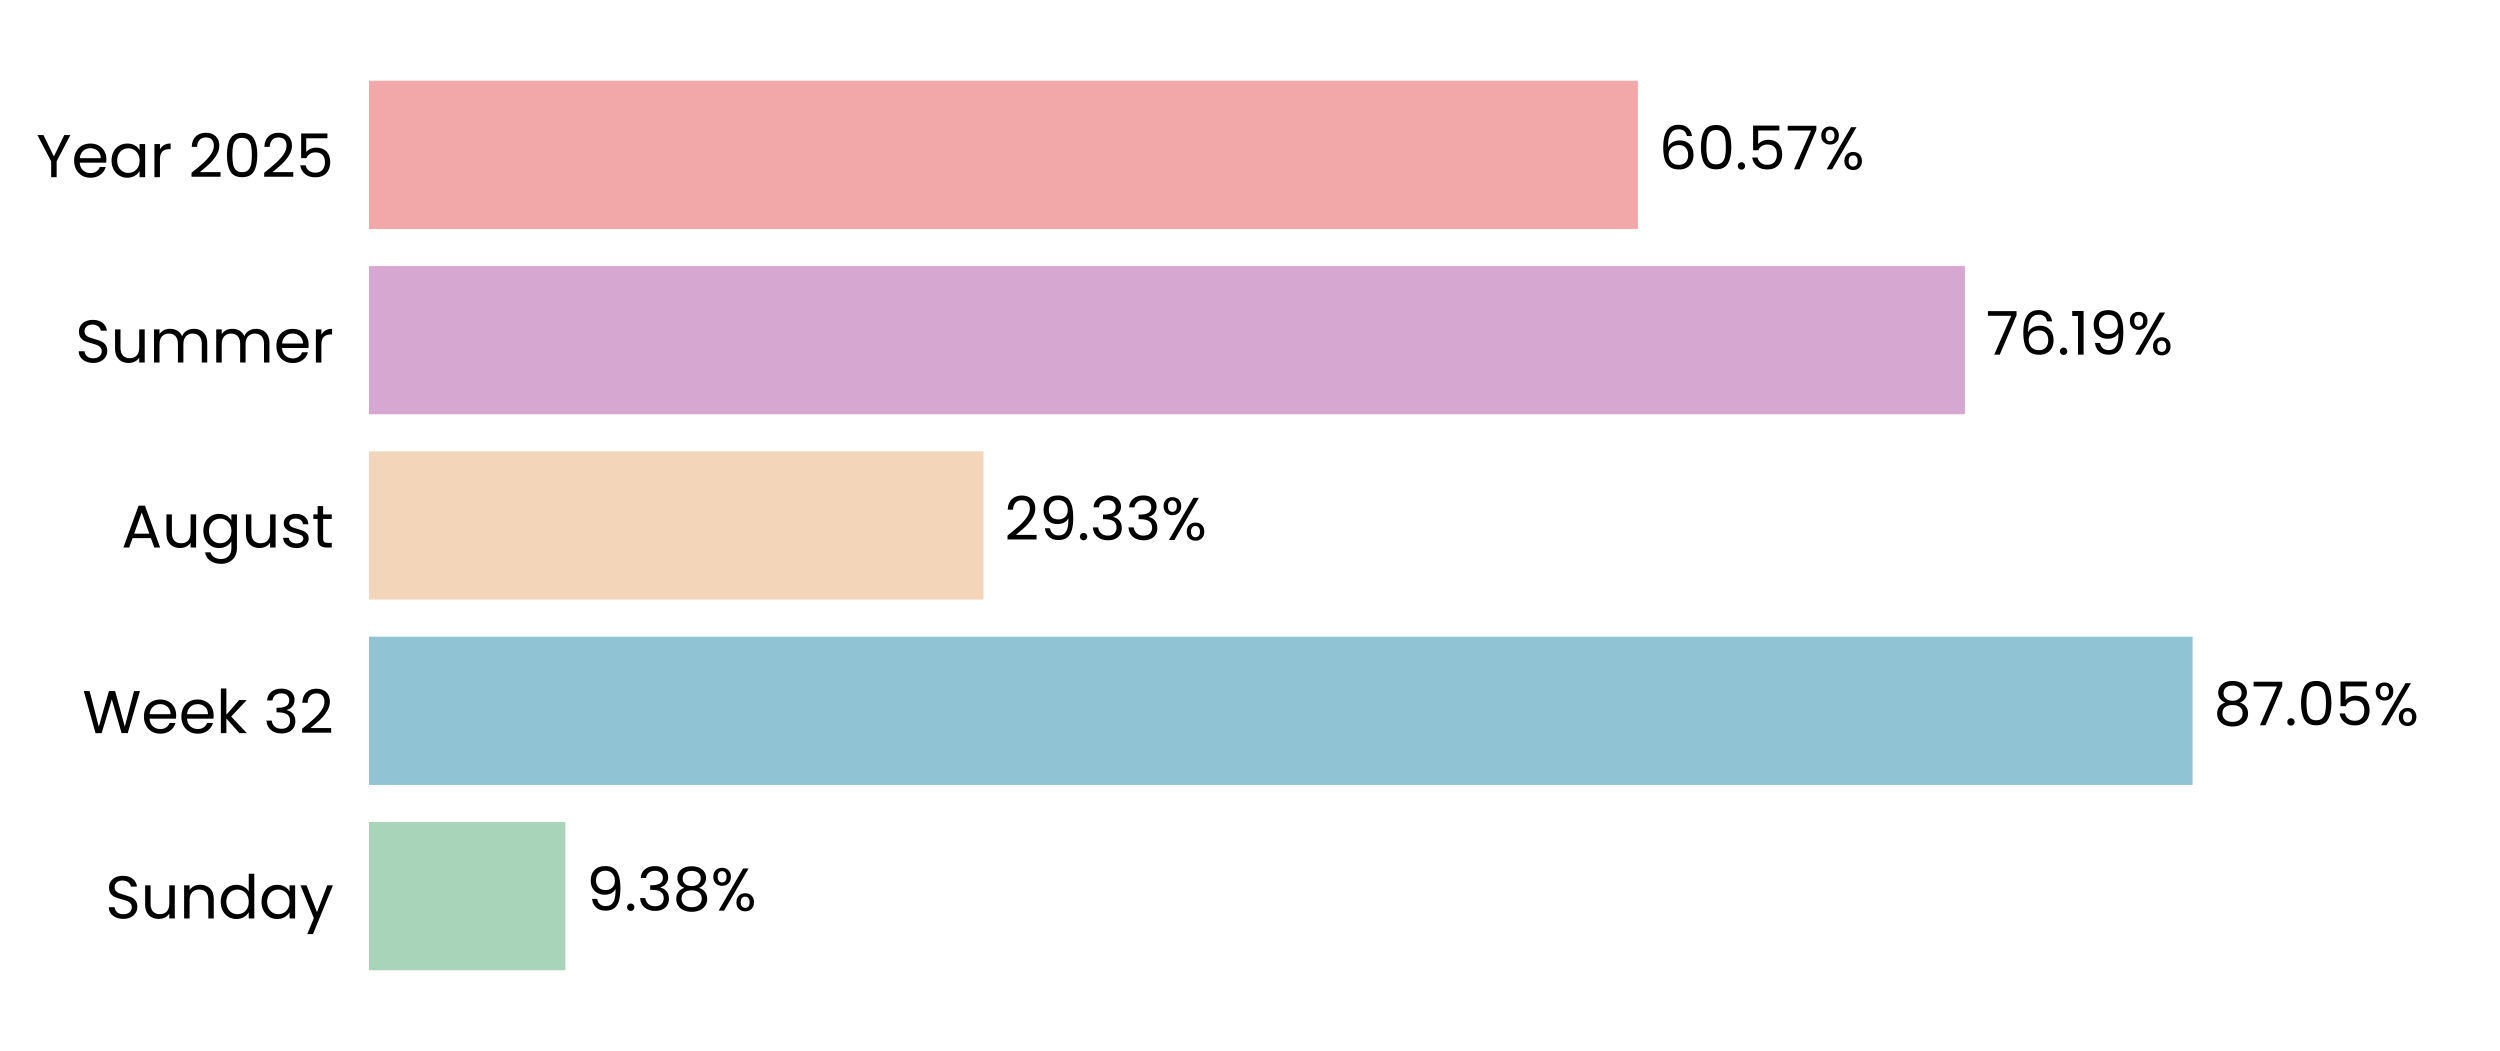
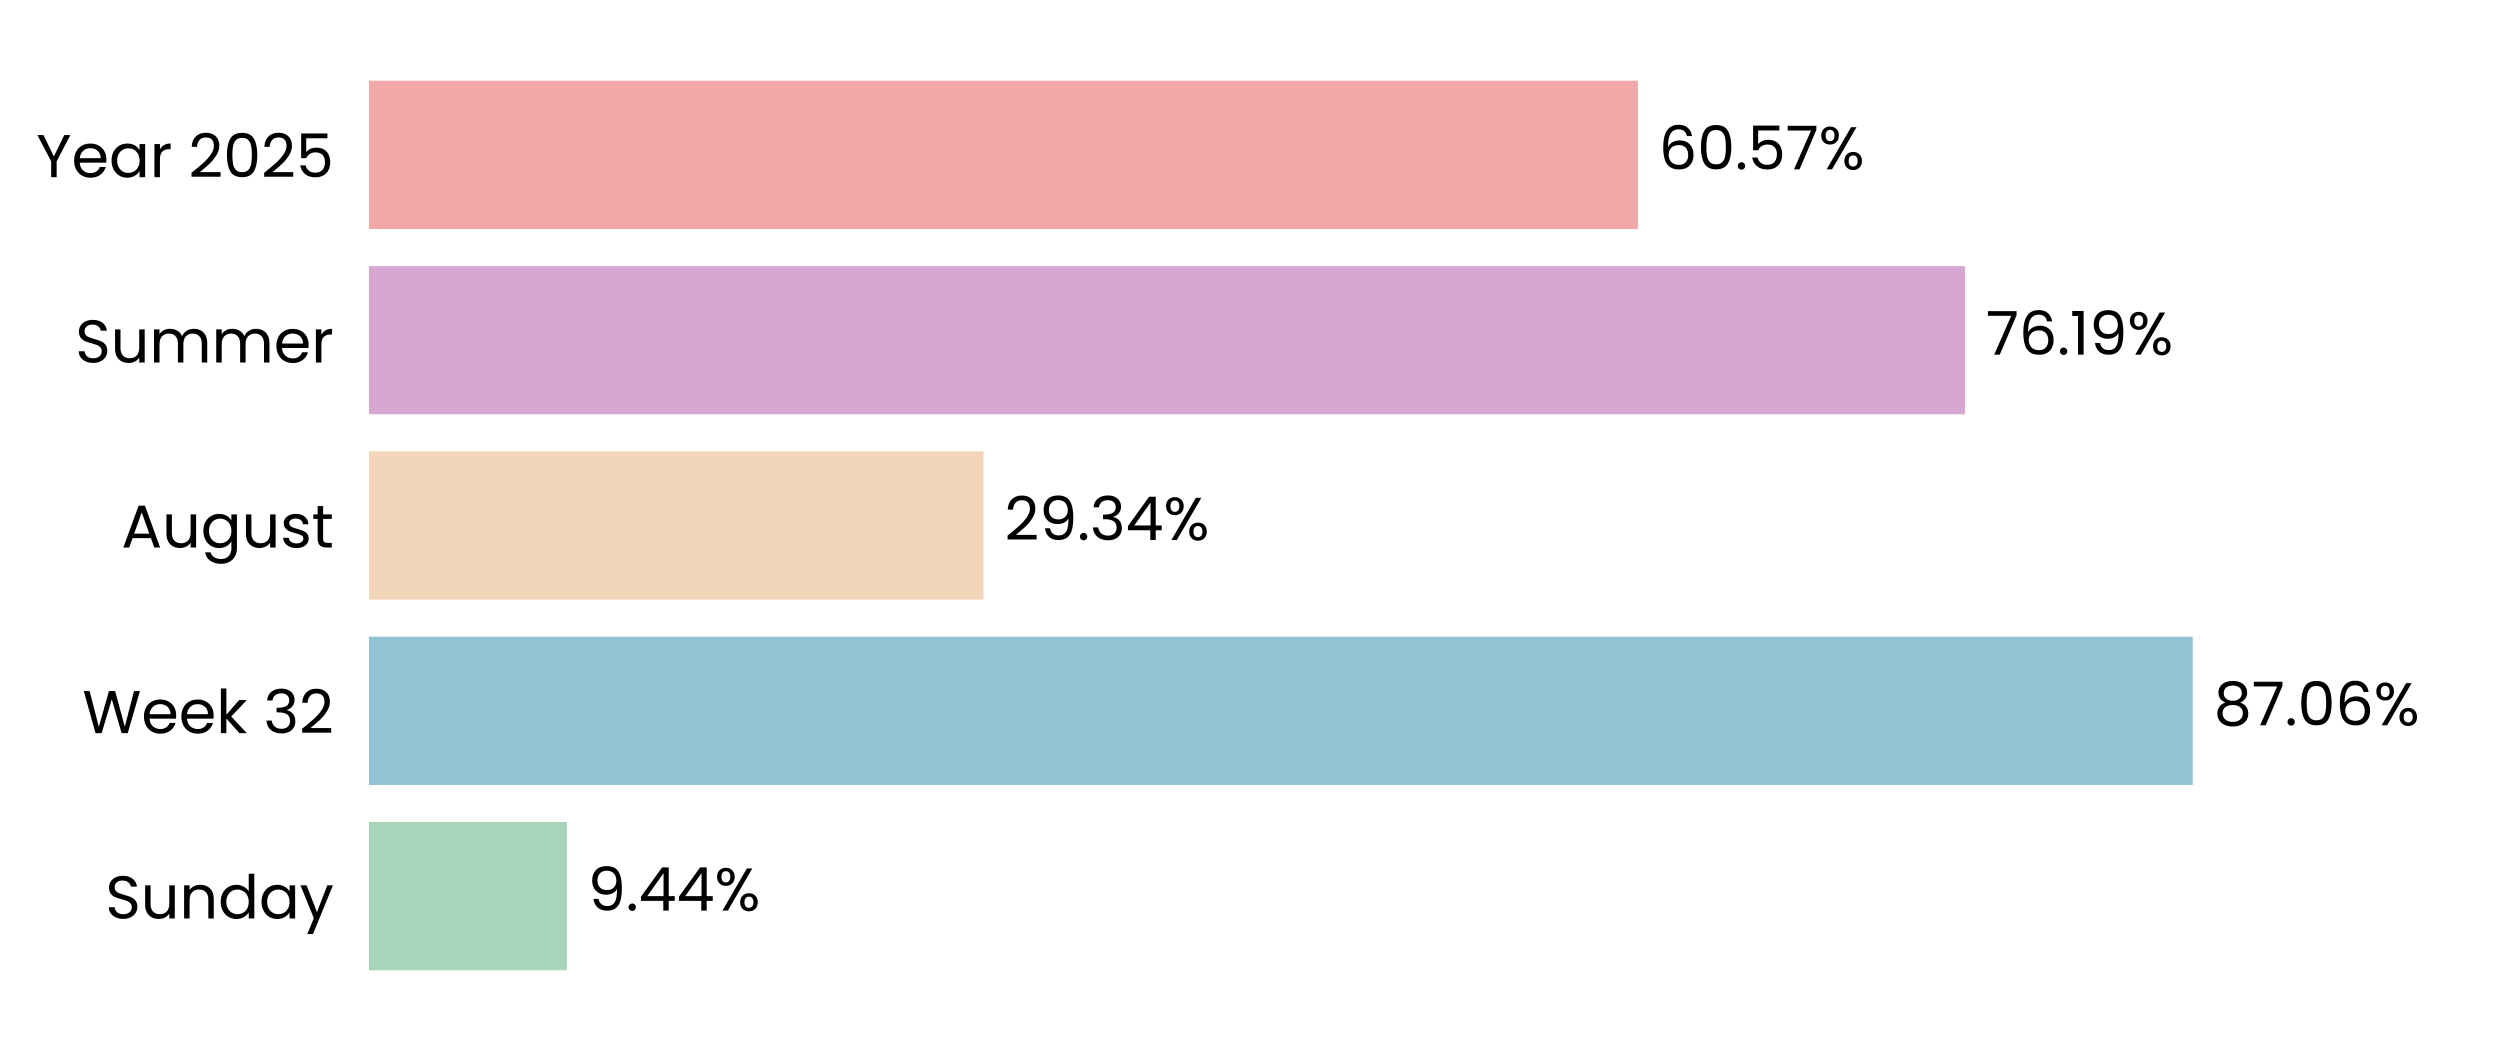
<svg xmlns="http://www.w3.org/2000/svg" xmlns:xlink="http://www.w3.org/1999/xlink" width="496.691pt" height="208.8pt" viewBox="0 0 496.691 208.8" version="1.1">
  <defs>
    <style type="text/css">*{stroke-linejoin: round; stroke-linecap: butt}</style>
  </defs>
  <g id="figure_1">
    <g id="patch_1">
      <path d="M 0 208.8  L 496.691 208.8  L 496.691 0  L 0 0  L 0 208.8  z " style="fill: none" />
    </g>
    <g id="axes_1">
      <g id="patch_2">
        <path d="M 73.311 201.6  L 489.491 201.6  L 489.491 7.2  L 73.311 7.2  L 73.311 201.6  z " style="fill: none" />
      </g>
      <g id="patch_3">
-         <path d="M 73.311 192.764  L 112.328 192.764  L 112.328 163.309  L 73.311 163.309  z " clip-path="url(#pedba031bd1)" style="fill: #a8d5ba" />
+         <path d="M 73.311 192.764  L 112.617 192.764  L 112.617 163.309  L 73.311 163.309  z " clip-path="url(#pd484da0c3f)" style="fill: #a8d5ba" />
      </g>
      <g id="patch_4">
-         <path d="M 73.311 155.945  L 435.611 155.945  L 435.611 126.491  L 73.311 126.491  z " clip-path="url(#pedba031bd1)" style="fill: #90c3d4" />
+         <path d="M 73.311 155.945  L 435.652 155.945  L 435.652 126.491  L 73.311 126.491  z " clip-path="url(#pd484da0c3f)" style="fill: #90c3d4" />
      </g>
      <g id="patch_5">
-         <path d="M 73.311 119.127  L 195.396 119.127  L 195.396 89.673  L 73.311 89.673  z " clip-path="url(#pedba031bd1)" style="fill: #f3d6ba" />
+         <path d="M 73.311 119.127  L 195.406 119.127  L 195.406 89.673  L 73.311 89.673  z " clip-path="url(#pd484da0c3f)" style="fill: #f3d6ba" />
      </g>
      <g id="patch_6">
-         <path d="M 73.311 82.309  L 390.394 82.309  L 390.394 52.855  L 73.311 52.855  z " clip-path="url(#pedba031bd1)" style="fill: #d6a8d1" />
+         <path d="M 73.311 82.309  L 390.397 82.309  L 390.397 52.855  L 73.311 52.855  z " clip-path="url(#pd484da0c3f)" style="fill: #d6a8d1" />
      </g>
      <g id="patch_7">
-         <path d="M 73.311 45.491  L 325.407 45.491  L 325.407 16.036  L 73.311 16.036  z " clip-path="url(#pedba031bd1)" style="fill: #f2a8a8" />
+         <path d="M 73.311 45.491  L 325.407 45.491  L 325.407 16.036  L 73.311 16.036  z " clip-path="url(#pd484da0c3f)" style="fill: #f2a8a8" />
      </g>
      <g id="matplotlib.axis_1">
        <g id="ytick_1">
          <g id="text_1">
            <g transform="translate(20.92875 182.4764) scale(0.12 -0.12)">
              <defs>
                <path id="Poppins-Regular-53" d="M 1907 -45  Q 1466 -45 1117 112  Q 768 269 569 547  Q 371 826 365 1190  L 986 1190  Q 1018 877 1245 662  Q 1472 448 1907 448  Q 2323 448 2563 656  Q 2803 864 2803 1190  Q 2803 1446 2662 1606  Q 2522 1766 2310 1849  Q 2099 1933 1741 2029  Q 1299 2144 1033 2259  Q 768 2374 579 2620  Q 390 2867 390 3283  Q 390 3648 576 3929  Q 762 4211 1098 4364  Q 1434 4518 1869 4518  Q 2496 4518 2896 4204  Q 3296 3891 3347 3373  L 2707 3373  Q 2675 3629 2438 3824  Q 2202 4019 1811 4019  Q 1446 4019 1216 3830  Q 986 3642 986 3302  Q 986 3059 1123 2905  Q 1261 2752 1462 2672  Q 1664 2592 2029 2490  Q 2470 2368 2739 2249  Q 3008 2131 3200 1884  Q 3392 1638 3392 1216  Q 3392 890 3219 602  Q 3046 314 2707 134  Q 2368 -45 1907 -45  z " transform="scale(0.015625)" />
                <path id="Poppins-Regular-75" d="M 3603 3507  L 3603 0  L 3021 0  L 3021 518  Q 2854 250 2556 99  Q 2259 -51 1901 -51  Q 1491 -51 1164 118  Q 838 288 649 627  Q 461 966 461 1453  L 461 3507  L 1037 3507  L 1037 1530  Q 1037 1011 1299 732  Q 1562 454 2016 454  Q 2483 454 2752 742  Q 3021 1030 3021 1581  L 3021 3507  L 3603 3507  z " transform="scale(0.015625)" />
                <path id="Poppins-Regular-6e" d="M 2202 3571  Q 2842 3571 3238 3184  Q 3635 2797 3635 2067  L 3635 0  L 3059 0  L 3059 1984  Q 3059 2509 2796 2787  Q 2534 3066 2080 3066  Q 1619 3066 1347 2778  Q 1075 2490 1075 1939  L 1075 0  L 493 0  L 493 3507  L 1075 3507  L 1075 3008  Q 1248 3277 1545 3424  Q 1843 3571 2202 3571  z " transform="scale(0.015625)" />
                <path id="Poppins-Regular-64" d="M 275 1766  Q 275 2304 492 2710  Q 710 3117 1091 3341  Q 1472 3565 1946 3565  Q 2355 3565 2707 3376  Q 3059 3187 3245 2880  L 3245 4736  L 3834 4736  L 3834 0  L 3245 0  L 3245 659  Q 3072 346 2733 144  Q 2394 -58 1939 -58  Q 1472 -58 1091 172  Q 710 403 492 819  Q 275 1235 275 1766  z M 3245 1760  Q 3245 2157 3085 2451  Q 2925 2746 2653 2902  Q 2381 3059 2054 3059  Q 1728 3059 1459 2905  Q 1190 2752 1030 2457  Q 870 2163 870 1766  Q 870 1363 1030 1065  Q 1190 768 1459 611  Q 1728 454 2054 454  Q 2381 454 2653 611  Q 2925 768 3085 1065  Q 3245 1363 3245 1760  z " transform="scale(0.015625)" />
                <path id="Poppins-Regular-61" d="M 275 1766  Q 275 2304 492 2710  Q 710 3117 1091 3341  Q 1472 3565 1939 3565  Q 2400 3565 2739 3366  Q 3078 3168 3245 2867  L 3245 3507  L 3834 3507  L 3834 0  L 3245 0  L 3245 653  Q 3072 346 2729 144  Q 2387 -58 1933 -58  Q 1466 -58 1088 172  Q 710 403 492 819  Q 275 1235 275 1766  z M 3245 1760  Q 3245 2157 3085 2451  Q 2925 2746 2653 2902  Q 2381 3059 2054 3059  Q 1728 3059 1459 2905  Q 1190 2752 1030 2457  Q 870 2163 870 1766  Q 870 1363 1030 1065  Q 1190 768 1459 611  Q 1728 454 2054 454  Q 2381 454 2653 611  Q 2925 768 3085 1065  Q 3245 1363 3245 1760  z " transform="scale(0.015625)" />
                <path id="Poppins-Regular-79" d="M 3514 3507  L 1402 -1651  L 800 -1651  L 1491 38  L 77 3507  L 723 3507  L 1824 666  L 2912 3507  L 3514 3507  z " transform="scale(0.015625)" />
              </defs>
              <use xlink:href="#Poppins-Regular-53" />
              <use xlink:href="#Poppins-Regular-75" transform="translate(58.7 0)" />
              <use xlink:href="#Poppins-Regular-6e" transform="translate(122.7 0)" />
              <use xlink:href="#Poppins-Regular-64" transform="translate(186.7 0)" />
              <use xlink:href="#Poppins-Regular-61" transform="translate(254.3 0)" />
              <use xlink:href="#Poppins-Regular-79" transform="translate(321.8999 0)" />
            </g>
          </g>
        </g>
        <g id="ytick_2">
          <g id="text_2">
            <g transform="translate(16.36688 145.6582) scale(0.12 -0.12)">
              <defs>
                <path id="Poppins-Regular-57" d="M 6099 4461  L 4806 0  L 4154 0  L 3117 3590  L 2042 0  L 1395 -6  L 147 4461  L 768 4461  L 1741 678  L 2816 4461  L 3469 4461  L 4493 691  L 5472 4461  L 6099 4461  z " transform="scale(0.015625)" />
                <path id="Poppins-Regular-65" d="M 3693 1888  Q 3693 1722 3674 1536  L 870 1536  Q 902 1018 1225 726  Q 1549 435 2010 435  Q 2387 435 2640 611  Q 2893 787 2995 1082  L 3622 1082  Q 3482 576 3059 259  Q 2637 -58 2010 -58  Q 1510 -58 1116 166  Q 723 390 499 803  Q 275 1216 275 1760  Q 275 2304 492 2713  Q 710 3123 1104 3344  Q 1498 3565 2010 3565  Q 2509 3565 2893 3347  Q 3277 3130 3485 2749  Q 3693 2368 3693 1888  z M 3091 2010  Q 3091 2342 2944 2582  Q 2797 2822 2544 2947  Q 2291 3072 1984 3072  Q 1542 3072 1232 2790  Q 922 2509 877 2010  L 3091 2010  z " transform="scale(0.015625)" />
                <path id="Poppins-Regular-6b" d="M 2451 0  L 1075 1549  L 1075 0  L 493 0  L 493 4736  L 1075 4736  L 1075 1952  L 2426 3507  L 3238 3507  L 1587 1760  L 3245 0  L 2451 0  z " transform="scale(0.015625)" />
                <path id="Poppins-Regular-20" transform="scale(0.015625)" />
                <path id="Poppins-Regular-33" d="M 384 3462  Q 429 4051 838 4384  Q 1248 4717 1901 4717  Q 2336 4717 2653 4560  Q 2970 4403 3133 4134  Q 3296 3866 3296 3526  Q 3296 3130 3069 2842  Q 2842 2554 2477 2470  L 2477 2438  Q 2893 2336 3136 2035  Q 3379 1734 3379 1248  Q 3379 883 3212 592  Q 3046 301 2713 134  Q 2381 -32 1914 -32  Q 1235 -32 800 323  Q 365 678 314 1331  L 877 1331  Q 922 947 1190 704  Q 1459 461 1907 461  Q 2355 461 2588 694  Q 2822 928 2822 1299  Q 2822 1779 2502 1990  Q 2182 2202 1536 2202  L 1389 2202  L 1389 2688  L 1542 2688  Q 2131 2694 2432 2883  Q 2733 3072 2733 3469  Q 2733 3808 2512 4013  Q 2291 4218 1882 4218  Q 1485 4218 1241 4013  Q 998 3808 954 3462  L 384 3462  z " transform="scale(0.015625)" />
                <path id="Poppins-Regular-32" d="M 326 467  Q 1139 1120 1600 1539  Q 2061 1958 2377 2416  Q 2694 2874 2694 3315  Q 2694 3731 2492 3971  Q 2291 4211 1843 4211  Q 1408 4211 1168 3939  Q 928 3667 909 3213  L 346 3213  Q 371 3930 780 4320  Q 1190 4710 1837 4710  Q 2496 4710 2883 4345  Q 3270 3981 3270 3341  Q 3270 2810 2953 2307  Q 2637 1805 2233 1424  Q 1830 1043 1203 538  L 3405 538  L 3405 51  L 326 51  L 326 467  z " transform="scale(0.015625)" />
              </defs>
              <use xlink:href="#Poppins-Regular-57" />
              <use xlink:href="#Poppins-Regular-65" transform="translate(97.59999 0)" />
              <use xlink:href="#Poppins-Regular-65" transform="translate(159.6 0)" />
              <use xlink:href="#Poppins-Regular-6b" transform="translate(221.6 0)" />
              <use xlink:href="#Poppins-Regular-20" transform="translate(273.0999 0)" />
              <use xlink:href="#Poppins-Regular-33" transform="translate(299.7999 0)" />
              <use xlink:href="#Poppins-Regular-32" transform="translate(358.6999 0)" />
            </g>
          </g>
        </g>
        <g id="ytick_3">
          <g id="text_3">
            <g transform="translate(24.11812 108.78) scale(0.12 -0.12)">
              <defs>
                <path id="Poppins-Regular-41" d="M 3130 992  L 1184 992  L 826 0  L 211 0  L 1824 4435  L 2496 4435  L 4102 0  L 3488 0  L 3130 992  z M 2963 1466  L 2157 3718  L 1350 1466  L 2963 1466  z " transform="scale(0.015625)" />
                <path id="Poppins-Regular-67" d="M 1939 3565  Q 2394 3565 2736 3366  Q 3078 3168 3245 2867  L 3245 3507  L 3834 3507  L 3834 -77  Q 3834 -557 3629 -931  Q 3424 -1306 3043 -1517  Q 2662 -1728 2157 -1728  Q 1466 -1728 1005 -1401  Q 544 -1075 461 -512  L 1037 -512  Q 1133 -832 1433 -1027  Q 1734 -1222 2157 -1222  Q 2637 -1222 2941 -921  Q 3245 -621 3245 -77  L 3245 659  Q 3072 352 2733 147  Q 2394 -58 1939 -58  Q 1472 -58 1091 172  Q 710 403 492 819  Q 275 1235 275 1766  Q 275 2304 492 2710  Q 710 3117 1091 3341  Q 1472 3565 1939 3565  z M 3245 1760  Q 3245 2157 3085 2451  Q 2925 2746 2653 2902  Q 2381 3059 2054 3059  Q 1728 3059 1459 2905  Q 1190 2752 1030 2457  Q 870 2163 870 1766  Q 870 1363 1030 1065  Q 1190 768 1459 611  Q 1728 454 2054 454  Q 2381 454 2653 611  Q 2925 768 3085 1065  Q 3245 1363 3245 1760  z " transform="scale(0.015625)" />
                <path id="Poppins-Regular-73" d="M 1734 -58  Q 1331 -58 1011 80  Q 691 218 505 464  Q 320 710 301 1030  L 902 1030  Q 928 768 1149 601  Q 1370 435 1728 435  Q 2061 435 2253 582  Q 2445 730 2445 954  Q 2445 1184 2240 1296  Q 2035 1408 1606 1517  Q 1216 1619 969 1724  Q 723 1830 547 2038  Q 371 2246 371 2586  Q 371 2854 531 3078  Q 691 3302 985 3433  Q 1280 3565 1658 3565  Q 2240 3565 2598 3270  Q 2957 2976 2982 2464  L 2400 2464  Q 2381 2739 2179 2905  Q 1978 3072 1638 3072  Q 1325 3072 1139 2937  Q 954 2803 954 2586  Q 954 2413 1066 2301  Q 1178 2189 1347 2121  Q 1517 2054 1818 1971  Q 2195 1869 2432 1769  Q 2669 1670 2838 1472  Q 3008 1274 3014 954  Q 3014 666 2854 435  Q 2694 205 2403 73  Q 2112 -58 1734 -58  z " transform="scale(0.015625)" />
                <path id="Poppins-Regular-74" d="M 1203 3027  L 1203 960  Q 1203 704 1312 598  Q 1421 493 1690 493  L 2118 493  L 2118 0  L 1594 0  Q 1107 0 864 224  Q 621 448 621 960  L 621 3027  L 166 3027  L 166 3507  L 621 3507  L 621 4390  L 1203 4390  L 1203 3507  L 2118 3507  L 2118 3027  L 1203 3027  z " transform="scale(0.015625)" />
              </defs>
              <use xlink:href="#Poppins-Regular-41" />
              <use xlink:href="#Poppins-Regular-75" transform="translate(67.39999 0)" />
              <use xlink:href="#Poppins-Regular-67" transform="translate(131.4 0)" />
              <use xlink:href="#Poppins-Regular-75" transform="translate(199 0)" />
              <use xlink:href="#Poppins-Regular-73" transform="translate(263 0)" />
              <use xlink:href="#Poppins-Regular-74" transform="translate(315.2 0)" />
            </g>
          </g>
        </g>
        <g id="ytick_4">
          <g id="text_4">
            <g transform="translate(14.95125 72.02182) scale(0.12 -0.12)">
              <defs>
                <path id="Poppins-Regular-6d" d="M 4710 3571  Q 5120 3571 5440 3401  Q 5760 3232 5945 2893  Q 6131 2554 6131 2067  L 6131 0  L 5555 0  L 5555 1984  Q 5555 2509 5296 2787  Q 5037 3066 4595 3066  Q 4141 3066 3872 2774  Q 3603 2483 3603 1933  L 3603 0  L 3027 0  L 3027 1984  Q 3027 2509 2768 2787  Q 2509 3066 2067 3066  Q 1613 3066 1344 2774  Q 1075 2483 1075 1933  L 1075 0  L 493 0  L 493 3507  L 1075 3507  L 1075 3002  Q 1248 3277 1539 3424  Q 1830 3571 2182 3571  Q 2624 3571 2963 3372  Q 3302 3174 3469 2790  Q 3616 3162 3955 3366  Q 4294 3571 4710 3571  z " transform="scale(0.015625)" />
                <path id="Poppins-Regular-72" d="M 1075 2938  Q 1229 3238 1513 3404  Q 1798 3571 2208 3571  L 2208 2970  L 2054 2970  Q 1075 2970 1075 1907  L 1075 0  L 493 0  L 493 3507  L 1075 3507  L 1075 2938  z " transform="scale(0.015625)" />
              </defs>
              <use xlink:href="#Poppins-Regular-53" />
              <use xlink:href="#Poppins-Regular-75" transform="translate(58.7 0)" />
              <use xlink:href="#Poppins-Regular-6d" transform="translate(122.7 0)" />
              <use xlink:href="#Poppins-Regular-6d" transform="translate(225.7 0)" />
              <use xlink:href="#Poppins-Regular-65" transform="translate(328.7 0)" />
              <use xlink:href="#Poppins-Regular-72" transform="translate(390.6999 0)" />
            </g>
          </g>
        </g>
        <g id="ytick_5">
          <g id="text_5">
            <g transform="translate(7.2 35.20364) scale(0.12 -0.12)">
              <defs>
                <path id="Poppins-Regular-59" d="M 3616 4461  L 2163 1683  L 2163 0  L 1581 0  L 1581 1683  L 122 4461  L 768 4461  L 1869 2202  L 2970 4461  L 3616 4461  z " transform="scale(0.015625)" />
                <path id="Poppins-Regular-30" d="M 397 2362  Q 397 3462 755 4080  Q 1114 4698 2010 4698  Q 2899 4698 3257 4080  Q 3616 3462 3616 2362  Q 3616 1242 3257 621  Q 2899 0 2010 0  Q 1114 0 755 621  Q 397 1242 397 2362  z M 3040 2362  Q 3040 2918 2966 3305  Q 2893 3693 2665 3929  Q 2438 4166 2010 4166  Q 1574 4166 1347 3929  Q 1120 3693 1046 3305  Q 973 2918 973 2362  Q 973 1786 1046 1395  Q 1120 1005 1347 768  Q 1574 531 2010 531  Q 2438 531 2665 768  Q 2893 1005 2966 1395  Q 3040 1786 3040 2362  z " transform="scale(0.015625)" />
                <path id="Poppins-Regular-35" d="M 3347 4122  L 1101 4122  L 1101 2662  Q 1248 2867 1536 2998  Q 1824 3130 2157 3130  Q 2688 3130 3021 2909  Q 3354 2688 3498 2339  Q 3642 1990 3642 1600  Q 3642 1139 3469 774  Q 3296 410 2941 198  Q 2586 -13 2061 -13  Q 1389 -13 973 332  Q 557 678 467 1254  L 1037 1254  Q 1120 890 1389 685  Q 1658 480 2067 480  Q 2573 480 2829 784  Q 3085 1088 3085 1587  Q 3085 2086 2829 2358  Q 2573 2630 2074 2630  Q 1734 2630 1481 2467  Q 1229 2304 1114 2022  L 563 2022  L 563 4634  L 3347 4634  L 3347 4122  z " transform="scale(0.015625)" />
              </defs>
              <use xlink:href="#Poppins-Regular-59" />
              <use xlink:href="#Poppins-Regular-65" transform="translate(58.39999 0)" />
              <use xlink:href="#Poppins-Regular-61" transform="translate(120.4 0)" />
              <use xlink:href="#Poppins-Regular-72" transform="translate(188 0)" />
              <use xlink:href="#Poppins-Regular-20" transform="translate(225.3 0)" />
              <use xlink:href="#Poppins-Regular-32" transform="translate(252 0)" />
              <use xlink:href="#Poppins-Regular-30" transform="translate(309.4999 0)" />
              <use xlink:href="#Poppins-Regular-32" transform="translate(372.2999 0)" />
              <use xlink:href="#Poppins-Regular-35" transform="translate(429.7999 0)" />
            </g>
          </g>
        </g>
      </g>
      <g id="text_6">
-         <g transform="translate(116.4899 180.9164) scale(0.12 -0.12)">
+         <g transform="translate(116.7789 180.9164) scale(0.12 -0.12)">
          <defs>
            <path id="Poppins-Regular-39" d="M 1146 1242  Q 1210 877 1443 678  Q 1677 480 2074 480  Q 2605 480 2857 896  Q 3110 1312 3098 2298  Q 2963 2010 2649 1846  Q 2336 1683 1952 1683  Q 1523 1683 1187 1859  Q 851 2035 659 2374  Q 467 2714 467 3194  Q 467 3878 864 4297  Q 1261 4717 1990 4717  Q 2886 4717 3248 4134  Q 3610 3552 3610 2400  Q 3610 1594 3466 1069  Q 3322 544 2979 269  Q 2637 -6 2042 -6  Q 1389 -6 1024 346  Q 659 698 608 1242  L 1146 1242  z M 2048 2176  Q 2477 2176 2752 2441  Q 3027 2707 3027 3162  Q 3027 3642 2758 3936  Q 2490 4230 2003 4230  Q 1555 4230 1289 3948  Q 1024 3667 1024 3206  Q 1024 2739 1286 2457  Q 1549 2176 2048 2176  z " transform="scale(0.015625)" />
            <path id="Poppins-Regular-2e" d="M 678 -38  Q 512 -38 397 77  Q 282 192 282 358  Q 282 525 397 640  Q 512 755 678 755  Q 838 755 950 640  Q 1062 525 1062 358  Q 1062 192 950 77  Q 838 -38 678 -38  z " transform="scale(0.015625)" />
-             <path id="Poppins-Regular-38" d="M 1242 2406  Q 883 2547 691 2816  Q 499 3085 499 3469  Q 499 3814 672 4092  Q 845 4371 1187 4534  Q 1530 4698 2016 4698  Q 2502 4698 2844 4534  Q 3187 4371 3363 4092  Q 3539 3814 3539 3469  Q 3539 3098 3340 2819  Q 3142 2541 2797 2406  Q 3194 2285 3427 1981  Q 3661 1677 3661 1248  Q 3661 832 3456 521  Q 3251 211 2876 41  Q 2502 -128 2016 -128  Q 1530 -128 1162 41  Q 794 211 589 521  Q 384 832 384 1248  Q 384 1677 614 1984  Q 845 2291 1242 2406  z M 2976 3398  Q 2976 3789 2720 4000  Q 2464 4211 2016 4211  Q 1574 4211 1318 4000  Q 1062 3789 1062 3392  Q 1062 3034 1328 2816  Q 1594 2598 2016 2598  Q 2445 2598 2710 2819  Q 2976 3040 2976 3398  z M 2016 2150  Q 1542 2150 1241 1929  Q 941 1709 941 1267  Q 941 858 1232 608  Q 1523 358 2016 358  Q 2509 358 2797 608  Q 3085 858 3085 1267  Q 3085 1696 2790 1923  Q 2496 2150 2016 2150  z " transform="scale(0.015625)" />
+             <path id="Poppins-Regular-34" d="M 256 1030  L 256 1472  L 2502 4582  L 3200 4582  L 3200 1536  L 3840 1536  L 3840 1030  L 3200 1030  L 3200 0  L 2624 0  L 2624 1030  L 256 1030  z M 2650 3974  L 928 1536  L 2650 1536  L 2650 3974  z " transform="scale(0.015625)" />
            <path id="Poppins-Regular-25" d="M 269 3584  Q 269 4019 531 4278  Q 794 4538 1203 4538  Q 1613 4538 1875 4278  Q 2138 4019 2138 3584  Q 2138 3142 1875 2883  Q 1613 2624 1203 2624  Q 794 2624 531 2883  Q 269 3142 269 3584  z M 4006 4467  L 1414 0  L 838 0  L 3430 4467  L 4006 4467  z M 1203 4179  Q 986 4179 861 4028  Q 736 3878 736 3584  Q 736 3290 861 3136  Q 986 2982 1203 2982  Q 1421 2982 1549 3139  Q 1677 3296 1677 3584  Q 1677 3878 1549 4028  Q 1421 4179 1203 4179  z M 2720 883  Q 2720 1325 2982 1584  Q 3245 1843 3654 1843  Q 4064 1843 4323 1584  Q 4582 1325 4582 883  Q 4582 448 4323 185  Q 4064 -77 3654 -77  Q 3245 -77 2982 182  Q 2720 442 2720 883  z M 3648 1478  Q 3430 1478 3302 1328  Q 3174 1178 3174 883  Q 3174 595 3302 444  Q 3430 294 3648 294  Q 3866 294 3994 444  Q 4122 595 4122 883  Q 4122 1178 3994 1328  Q 3866 1478 3648 1478  z " transform="scale(0.015625)" />
          </defs>
          <use xlink:href="#Poppins-Regular-39" />
          <use xlink:href="#Poppins-Regular-2e" transform="translate(62.99999 0)" />
-           <use xlink:href="#Poppins-Regular-33" transform="translate(83.99997 0)" />
-           <use xlink:href="#Poppins-Regular-38" transform="translate(142.9 0)" />
-           <use xlink:href="#Poppins-Regular-25" transform="translate(206 0)" />
+           <use xlink:href="#Poppins-Regular-34" transform="translate(83.99997 0)" />
+           <use xlink:href="#Poppins-Regular-34" transform="translate(146.9 0)" />
+           <use xlink:href="#Poppins-Regular-25" transform="translate(209.8 0)" />
        </g>
      </g>
      <g id="text_7">
-         <g transform="translate(439.7726 144.0982) scale(0.12 -0.12)">
+         <g transform="translate(439.8139 144.0982) scale(0.12 -0.12)">
          <defs>
+             <path id="Poppins-Regular-38" d="M 1242 2406  Q 883 2547 691 2816  Q 499 3085 499 3469  Q 499 3814 672 4092  Q 845 4371 1187 4534  Q 1530 4698 2016 4698  Q 2502 4698 2844 4534  Q 3187 4371 3363 4092  Q 3539 3814 3539 3469  Q 3539 3098 3340 2819  Q 3142 2541 2797 2406  Q 3194 2285 3427 1981  Q 3661 1677 3661 1248  Q 3661 832 3456 521  Q 3251 211 2876 41  Q 2502 -128 2016 -128  Q 1530 -128 1162 41  Q 794 211 589 521  Q 384 832 384 1248  Q 384 1677 614 1984  Q 845 2291 1242 2406  z M 2976 3398  Q 2976 3789 2720 4000  Q 2464 4211 2016 4211  Q 1574 4211 1318 4000  Q 1062 3789 1062 3392  Q 1062 3034 1328 2816  Q 1594 2598 2016 2598  Q 2445 2598 2710 2819  Q 2976 3040 2976 3398  z M 2016 2150  Q 1542 2150 1241 1929  Q 941 1709 941 1267  Q 941 858 1232 608  Q 1523 358 2016 358  Q 2509 358 2797 608  Q 3085 858 3085 1267  Q 3085 1696 2790 1923  Q 2496 2150 2016 2150  z " transform="scale(0.015625)" />
            <path id="Poppins-Regular-37" d="M 3245 4173  L 1466 0  L 877 0  L 2682 4115  L 211 4115  L 211 4614  L 3245 4614  L 3245 4173  z " transform="scale(0.015625)" />
+             <path id="Poppins-Regular-36" d="M 2976 3526  Q 2835 4237 2099 4237  Q 1530 4237 1248 3798  Q 966 3360 973 2355  Q 1120 2688 1462 2877  Q 1805 3066 2227 3066  Q 2886 3066 3280 2656  Q 3674 2246 3674 1523  Q 3674 1088 3504 742  Q 3334 397 2992 192  Q 2650 -13 2163 -13  Q 1504 -13 1133 281  Q 762 576 614 1094  Q 467 1613 467 2374  Q 467 4723 2106 4723  Q 2733 4723 3091 4384  Q 3450 4045 3514 3526  L 2976 3526  z M 2106 2573  Q 1830 2573 1587 2461  Q 1344 2349 1193 2121  Q 1043 1894 1043 1568  Q 1043 1082 1324 778  Q 1606 474 2131 474  Q 2579 474 2844 752  Q 3110 1030 3110 1504  Q 3110 2003 2854 2288  Q 2598 2573 2106 2573  z " transform="scale(0.015625)" />
          </defs>
          <use xlink:href="#Poppins-Regular-38" />
          <use xlink:href="#Poppins-Regular-37" transform="translate(63.09999 0)" />
          <use xlink:href="#Poppins-Regular-2e" transform="translate(117.7 0)" />
          <use xlink:href="#Poppins-Regular-30" transform="translate(138.7 0)" />
-           <use xlink:href="#Poppins-Regular-35" transform="translate(201.5 0)" />
-           <use xlink:href="#Poppins-Regular-25" transform="translate(264.2999 0)" />
+           <use xlink:href="#Poppins-Regular-36" transform="translate(201.5 0)" />
+           <use xlink:href="#Poppins-Regular-25" transform="translate(264.9999 0)" />
        </g>
      </g>
      <g id="text_8">
-         <g transform="translate(199.5581 107.28) scale(0.12 -0.12)">
+         <g transform="translate(199.5674 107.28) scale(0.12 -0.12)">
          <use xlink:href="#Poppins-Regular-32" />
          <use xlink:href="#Poppins-Regular-39" transform="translate(57.49999 0)" />
          <use xlink:href="#Poppins-Regular-2e" transform="translate(120.5 0)" />
          <use xlink:href="#Poppins-Regular-33" transform="translate(141.5 0)" />
-           <use xlink:href="#Poppins-Regular-33" transform="translate(200.3999 0)" />
-           <use xlink:href="#Poppins-Regular-25" transform="translate(259.2999 0)" />
+           <use xlink:href="#Poppins-Regular-34" transform="translate(200.3999 0)" />
+           <use xlink:href="#Poppins-Regular-25" transform="translate(263.2999 0)" />
        </g>
      </g>
      <g id="text_9">
-         <g transform="translate(394.5558 70.46182) scale(0.12 -0.12)">
+         <g transform="translate(394.559 70.46182) scale(0.12 -0.12)">
          <defs>
-             <path id="Poppins-Regular-36" d="M 2976 3526  Q 2835 4237 2099 4237  Q 1530 4237 1248 3798  Q 966 3360 973 2355  Q 1120 2688 1462 2877  Q 1805 3066 2227 3066  Q 2886 3066 3280 2656  Q 3674 2246 3674 1523  Q 3674 1088 3504 742  Q 3334 397 2992 192  Q 2650 -13 2163 -13  Q 1504 -13 1133 281  Q 762 576 614 1094  Q 467 1613 467 2374  Q 467 4723 2106 4723  Q 2733 4723 3091 4384  Q 3450 4045 3514 3526  L 2976 3526  z M 2106 2573  Q 1830 2573 1587 2461  Q 1344 2349 1193 2121  Q 1043 1894 1043 1568  Q 1043 1082 1324 778  Q 1606 474 2131 474  Q 2579 474 2844 752  Q 3110 1030 3110 1504  Q 3110 2003 2854 2288  Q 2598 2573 2106 2573  z " transform="scale(0.015625)" />
            <path id="Poppins-Regular-31" d="M 243 4096  L 243 4627  L 1446 4627  L 1446 0  L 858 0  L 858 4096  L 243 4096  z " transform="scale(0.015625)" />
          </defs>
          <use xlink:href="#Poppins-Regular-37" />
          <use xlink:href="#Poppins-Regular-36" transform="translate(54.59999 0)" />
          <use xlink:href="#Poppins-Regular-2e" transform="translate(118.1 0)" />
          <use xlink:href="#Poppins-Regular-31" transform="translate(139.1 0)" />
          <use xlink:href="#Poppins-Regular-39" transform="translate(171.0999 0)" />
          <use xlink:href="#Poppins-Regular-25" transform="translate(234.0999 0)" />
        </g>
      </g>
      <g id="text_10">
-         <g transform="translate(329.5684 33.64364) scale(0.12 -0.12)">
+         <g transform="translate(329.5692 33.64364) scale(0.12 -0.12)">
          <use xlink:href="#Poppins-Regular-36" />
          <use xlink:href="#Poppins-Regular-30" transform="translate(63.49999 0)" />
          <use xlink:href="#Poppins-Regular-2e" transform="translate(126.3 0)" />
          <use xlink:href="#Poppins-Regular-35" transform="translate(147.3 0)" />
          <use xlink:href="#Poppins-Regular-37" transform="translate(210.0999 0)" />
          <use xlink:href="#Poppins-Regular-25" transform="translate(264.6999 0)" />
        </g>
      </g>
    </g>
  </g>
  <defs>
-     <clipPath id="pedba031bd1">
+     <clipPath id="pd484da0c3f">
      <rect x="73.311" y="7.2" width="416.18" height="194.4" />
    </clipPath>
  </defs>
</svg>
